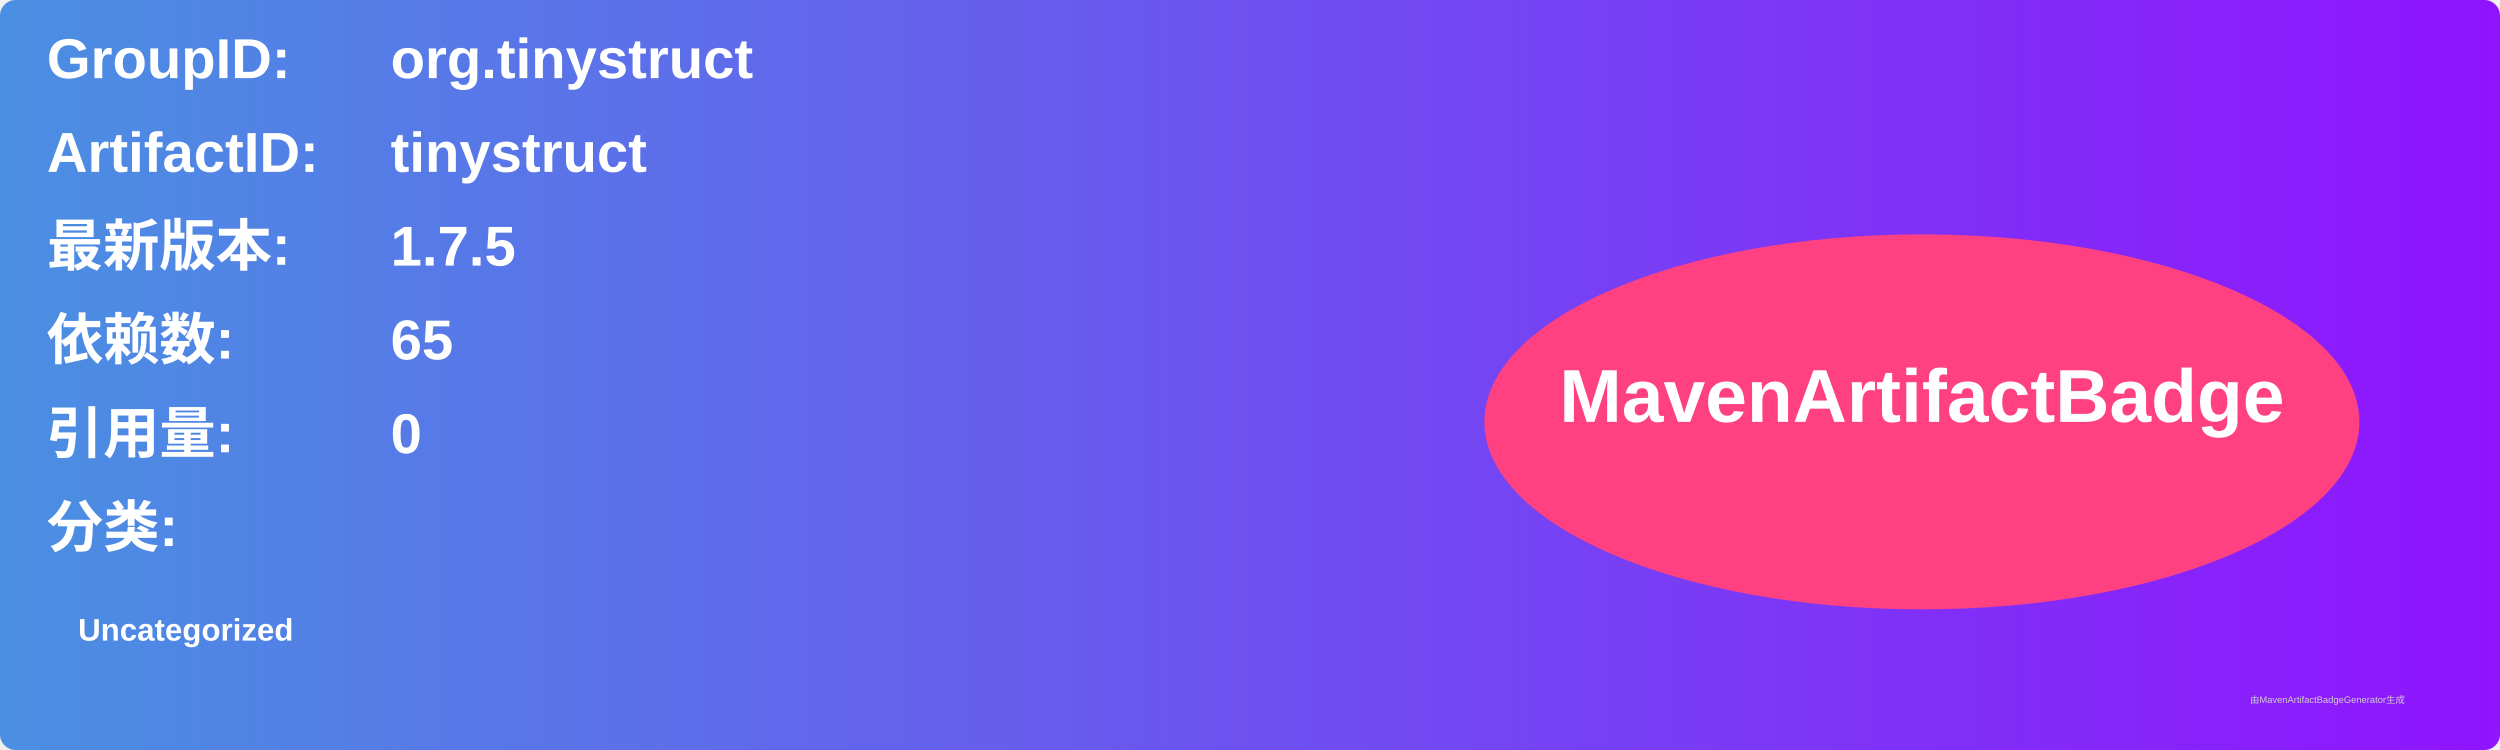
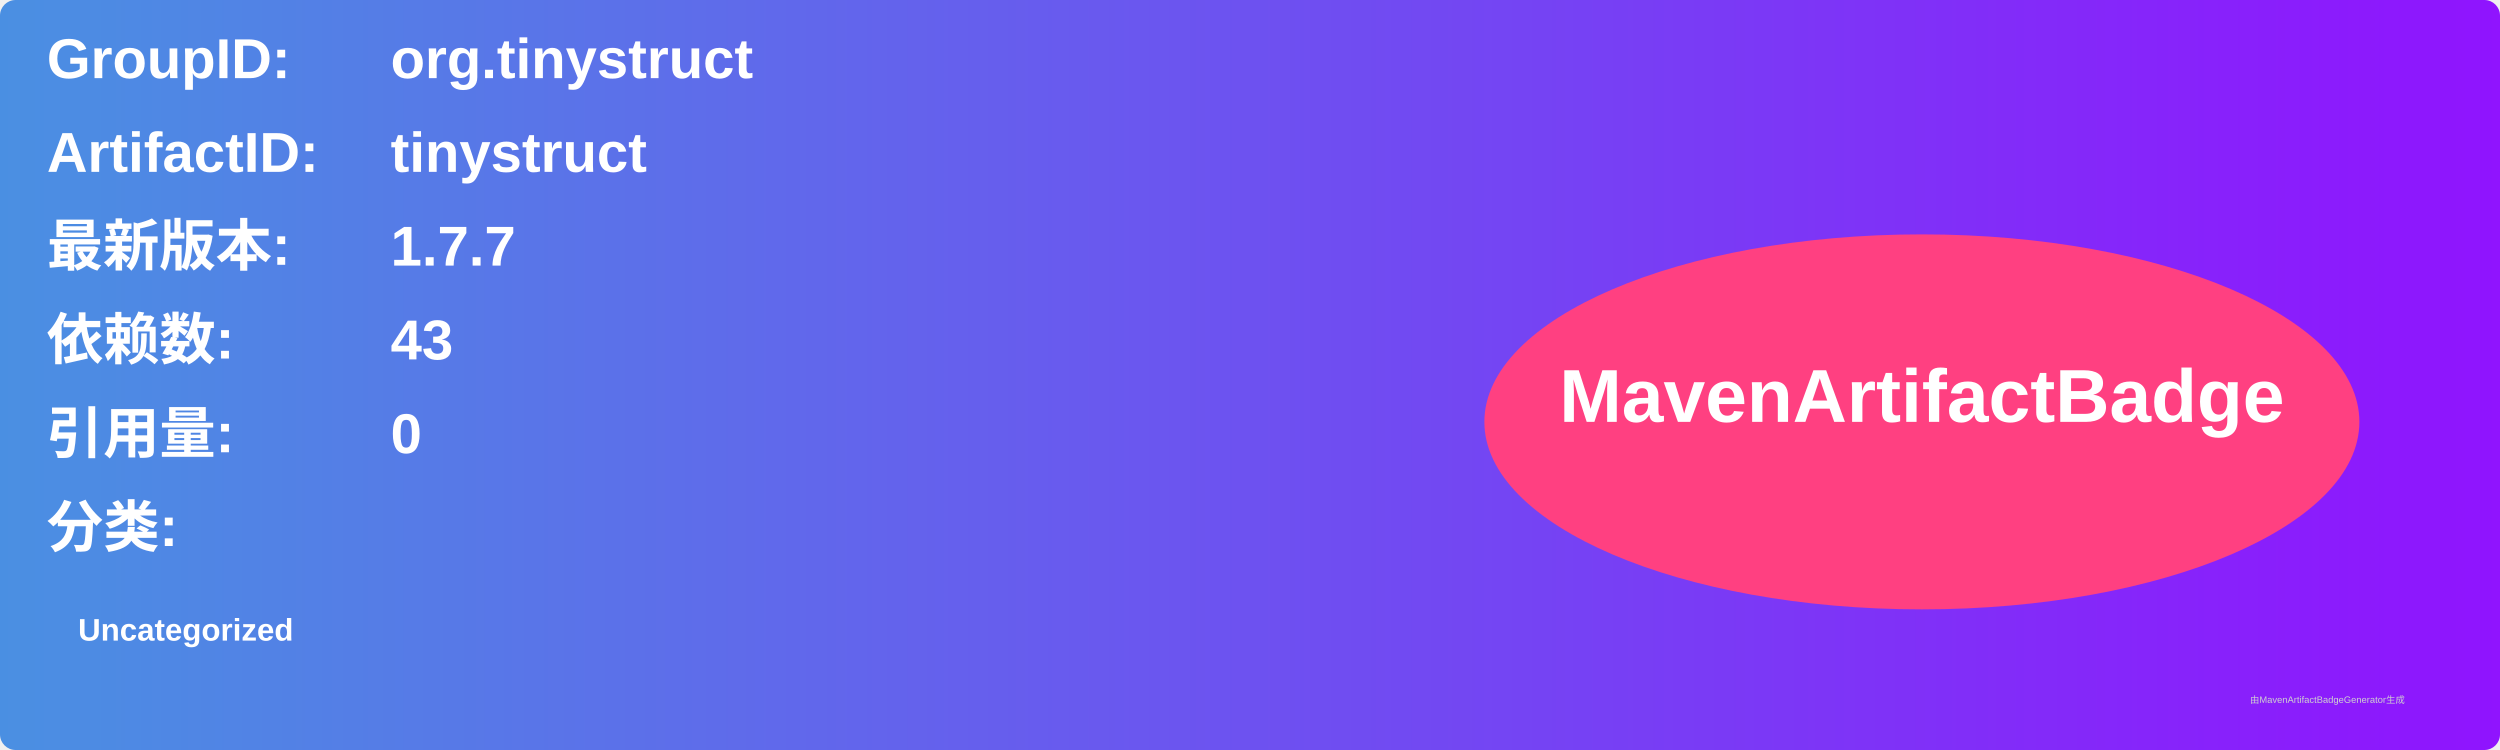
<svg xmlns="http://www.w3.org/2000/svg" width="800" height="240" viewBox="0 0 800 240">
  <linearGradient id="grad" x1="0%" y1="0%" x2="100%" y2="0%">
    <stop offset="0%" stop-color="#4a90e2" />
    <stop offset="100%" stop-color="#9013fe" />
  </linearGradient>
  <rect width="100%" height="100%" rx="5" ry="5" fill="url(#grad)" />
  <g transform="translate(15, 15)">
    <text x="0" y="10" font-family="Arial" font-size="18" fill="white" font-weight="bold" width="260">GroupID:</text>
    <text x="110" y="10" font-family="Arial" font-size="18" fill="white" font-weight="bold" width="460">org.tinystruct</text>
    <text x="0" y="40" font-family="Arial" font-size="18" fill="white" font-weight="bold" width="260">ArtifactID:</text>
    <text x="110" y="40" font-family="Arial" font-size="18" fill="white" font-weight="bold" width="460">tinystruct</text>
    <text x="0" y="70" font-family="Arial" font-size="18" fill="white" font-weight="bold">最新版本:</text>
    <text x="110" y="70" font-family="Arial" font-size="18" fill="white" font-weight="bold">
-       <tspan font-weight="bold">1.7.5</tspan>
+       <tspan font-weight="bold">1.7.7</tspan>
    </text>
    <text x="0" y="100" font-family="Arial" font-size="18" fill="white" font-weight="bold">依赖数: </text>
    <text x="110" y="100" font-family="Arial" font-size="18" fill="white">
-       <tspan font-weight="bold">65</tspan>
+       <tspan font-weight="bold">43</tspan>
    </text>
    <text x="0" y="130" font-family="Arial" font-size="18" fill="white" font-weight="bold">引用量: </text>
    <text x="110" y="130" font-family="Arial" font-size="18" fill="white">
      <tspan font-weight="bold">0</tspan>
    </text>
    <text x="0" y="160" font-family="Arial" font-size="18" fill="white" font-weight="bold">分类:</text>
    <text x="10" y="190" font-family="Arial" font-size="10" fill="white">
      <tspan font-weight="bold">Uncategorized</tspan>
    </text>
    <ellipse cx="600" cy="120" rx="140" ry="60" fill="#ff4081" />
    <text x="600" y="120" text-anchor="middle" font-family="Arial" font-size="24" fill="white" font-weight="bold">MavenArtifactBadge</text>
  </g>
  <text x="720" y="225" font-family="Arial" font-size="3" fill="#d0d0d0">由MavenArtifactBadgeGenerator生成</text>
</svg>
